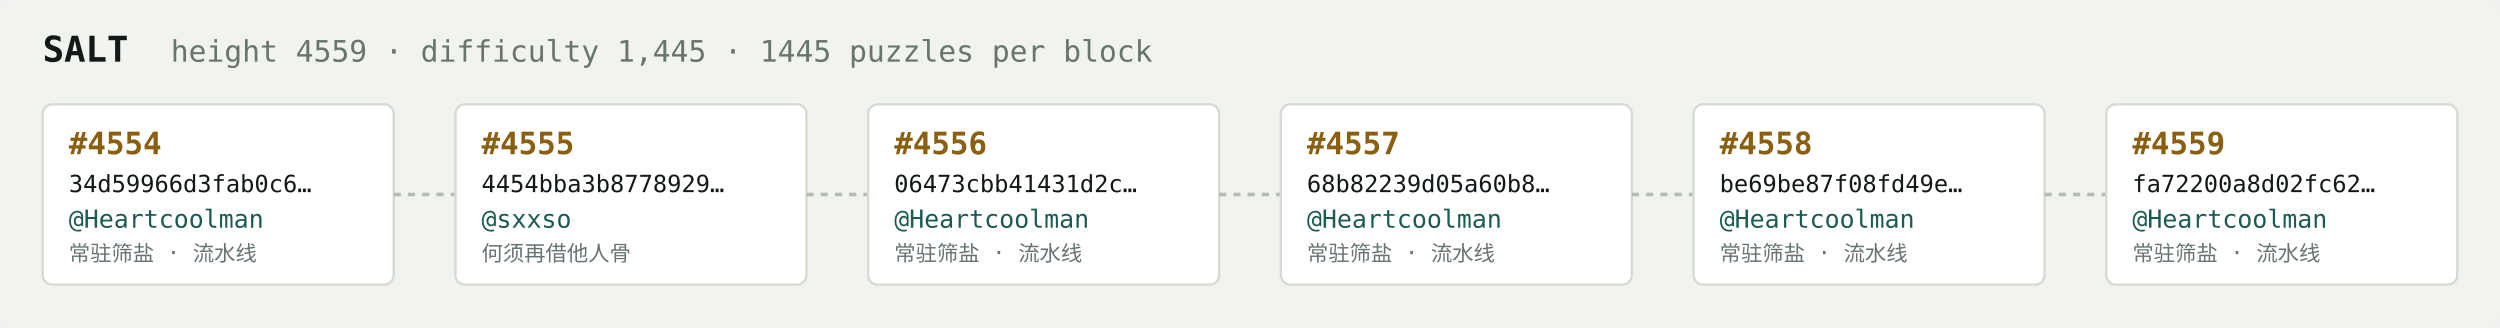
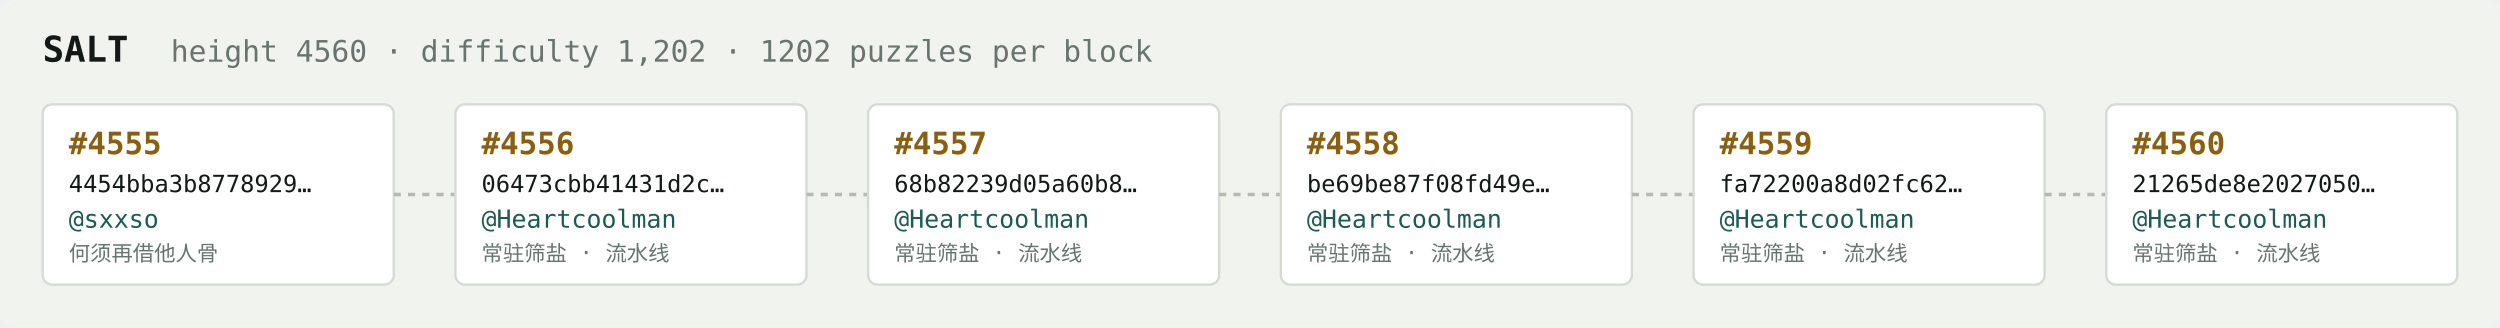
<svg xmlns="http://www.w3.org/2000/svg" width="1054" height="138" viewBox="0 0 1054 138" font-family="ui-monospace,SFMono-Regular,Menlo,monospace">
  <rect fill="#f1f3ef" width="1054" height="138" rx="6" />
  <text x="18" y="26" fill="#121916" font-size="15" font-weight="700">SALT</text>
-   <text x="72" y="26" fill="#68746e" font-size="12.5">height 4559 · difficulty 1,445 · 1445 puzzles per block</text>
+   <text x="72" y="26" fill="#68746e" font-size="12.5">height 4560 · difficulty 1,202 · 1202 puzzles per block</text>
  <rect x="18" y="44" width="148" height="76" rx="4" fill="#ffffff" stroke="#d5dbd2" stroke-width="1" />
-   <text x="29" y="65" fill="#8a5f10" font-size="13" font-weight="700">#4554</text>
-   <text x="29" y="81" fill="#121916" font-size="10">34d59966d3fab0c6…</text>
-   <text x="29" y="96" fill="#1c5b52" font-size="10.5">@Heartcoolman</text>
-   <text x="29" y="110" fill="#68746e" font-size="9">常驻筛盐 · 流水线</text>
+   <text x="29" y="65" fill="#8a5f10" font-size="13" font-weight="700">#4555</text>
+   <text x="29" y="81" fill="#121916" font-size="10">4454bba3b8778929…</text>
+   <text x="29" y="96" fill="#1c5b52" font-size="10.5">@sxxso</text>
+   <text x="29" y="110" fill="#68746e" font-size="9">何须再借他人骨</text>
  <line x1="166" y1="82.0" x2="192" y2="82.0" stroke="#b3bcb4" stroke-width="1.5" stroke-dasharray="3 3" />
  <rect x="192" y="44" width="148" height="76" rx="4" fill="#ffffff" stroke="#d5dbd2" stroke-width="1" />
-   <text x="203" y="65" fill="#8a5f10" font-size="13" font-weight="700">#4555</text>
-   <text x="203" y="81" fill="#121916" font-size="10">4454bba3b8778929…</text>
-   <text x="203" y="96" fill="#1c5b52" font-size="10.5">@sxxso</text>
-   <text x="203" y="110" fill="#68746e" font-size="9">何须再借他人骨</text>
+   <text x="203" y="65" fill="#8a5f10" font-size="13" font-weight="700">#4556</text>
+   <text x="203" y="81" fill="#121916" font-size="10">06473cbb41431d2c…</text>
+   <text x="203" y="96" fill="#1c5b52" font-size="10.5">@Heartcoolman</text>
+   <text x="203" y="110" fill="#68746e" font-size="9">常驻筛盐 · 流水线</text>
  <line x1="340" y1="82.0" x2="366" y2="82.0" stroke="#b3bcb4" stroke-width="1.5" stroke-dasharray="3 3" />
  <rect x="366" y="44" width="148" height="76" rx="4" fill="#ffffff" stroke="#d5dbd2" stroke-width="1" />
-   <text x="377" y="65" fill="#8a5f10" font-size="13" font-weight="700">#4556</text>
-   <text x="377" y="81" fill="#121916" font-size="10">06473cbb41431d2c…</text>
+   <text x="377" y="65" fill="#8a5f10" font-size="13" font-weight="700">#4557</text>
+   <text x="377" y="81" fill="#121916" font-size="10">68b82239d05a60b8…</text>
  <text x="377" y="96" fill="#1c5b52" font-size="10.5">@Heartcoolman</text>
  <text x="377" y="110" fill="#68746e" font-size="9">常驻筛盐 · 流水线</text>
  <line x1="514" y1="82.0" x2="540" y2="82.0" stroke="#b3bcb4" stroke-width="1.5" stroke-dasharray="3 3" />
  <rect x="540" y="44" width="148" height="76" rx="4" fill="#ffffff" stroke="#d5dbd2" stroke-width="1" />
-   <text x="551" y="65" fill="#8a5f10" font-size="13" font-weight="700">#4557</text>
-   <text x="551" y="81" fill="#121916" font-size="10">68b82239d05a60b8…</text>
+   <text x="551" y="65" fill="#8a5f10" font-size="13" font-weight="700">#4558</text>
+   <text x="551" y="81" fill="#121916" font-size="10">be69be87f08fd49e…</text>
  <text x="551" y="96" fill="#1c5b52" font-size="10.5">@Heartcoolman</text>
  <text x="551" y="110" fill="#68746e" font-size="9">常驻筛盐 · 流水线</text>
  <line x1="688" y1="82.0" x2="714" y2="82.0" stroke="#b3bcb4" stroke-width="1.5" stroke-dasharray="3 3" />
  <rect x="714" y="44" width="148" height="76" rx="4" fill="#ffffff" stroke="#d5dbd2" stroke-width="1" />
-   <text x="725" y="65" fill="#8a5f10" font-size="13" font-weight="700">#4558</text>
-   <text x="725" y="81" fill="#121916" font-size="10">be69be87f08fd49e…</text>
+   <text x="725" y="65" fill="#8a5f10" font-size="13" font-weight="700">#4559</text>
+   <text x="725" y="81" fill="#121916" font-size="10">fa72200a8d02fc62…</text>
  <text x="725" y="96" fill="#1c5b52" font-size="10.5">@Heartcoolman</text>
  <text x="725" y="110" fill="#68746e" font-size="9">常驻筛盐 · 流水线</text>
  <line x1="862" y1="82.0" x2="888" y2="82.0" stroke="#b3bcb4" stroke-width="1.5" stroke-dasharray="3 3" />
  <rect x="888" y="44" width="148" height="76" rx="4" fill="#ffffff" stroke="#d5dbd2" stroke-width="1" />
-   <text x="899" y="65" fill="#8a5f10" font-size="13" font-weight="700">#4559</text>
-   <text x="899" y="81" fill="#121916" font-size="10">fa72200a8d02fc62…</text>
+   <text x="899" y="65" fill="#8a5f10" font-size="13" font-weight="700">#4560</text>
+   <text x="899" y="81" fill="#121916" font-size="10">21265de8e2027050…</text>
  <text x="899" y="96" fill="#1c5b52" font-size="10.5">@Heartcoolman</text>
  <text x="899" y="110" fill="#68746e" font-size="9">常驻筛盐 · 流水线</text>
</svg>
